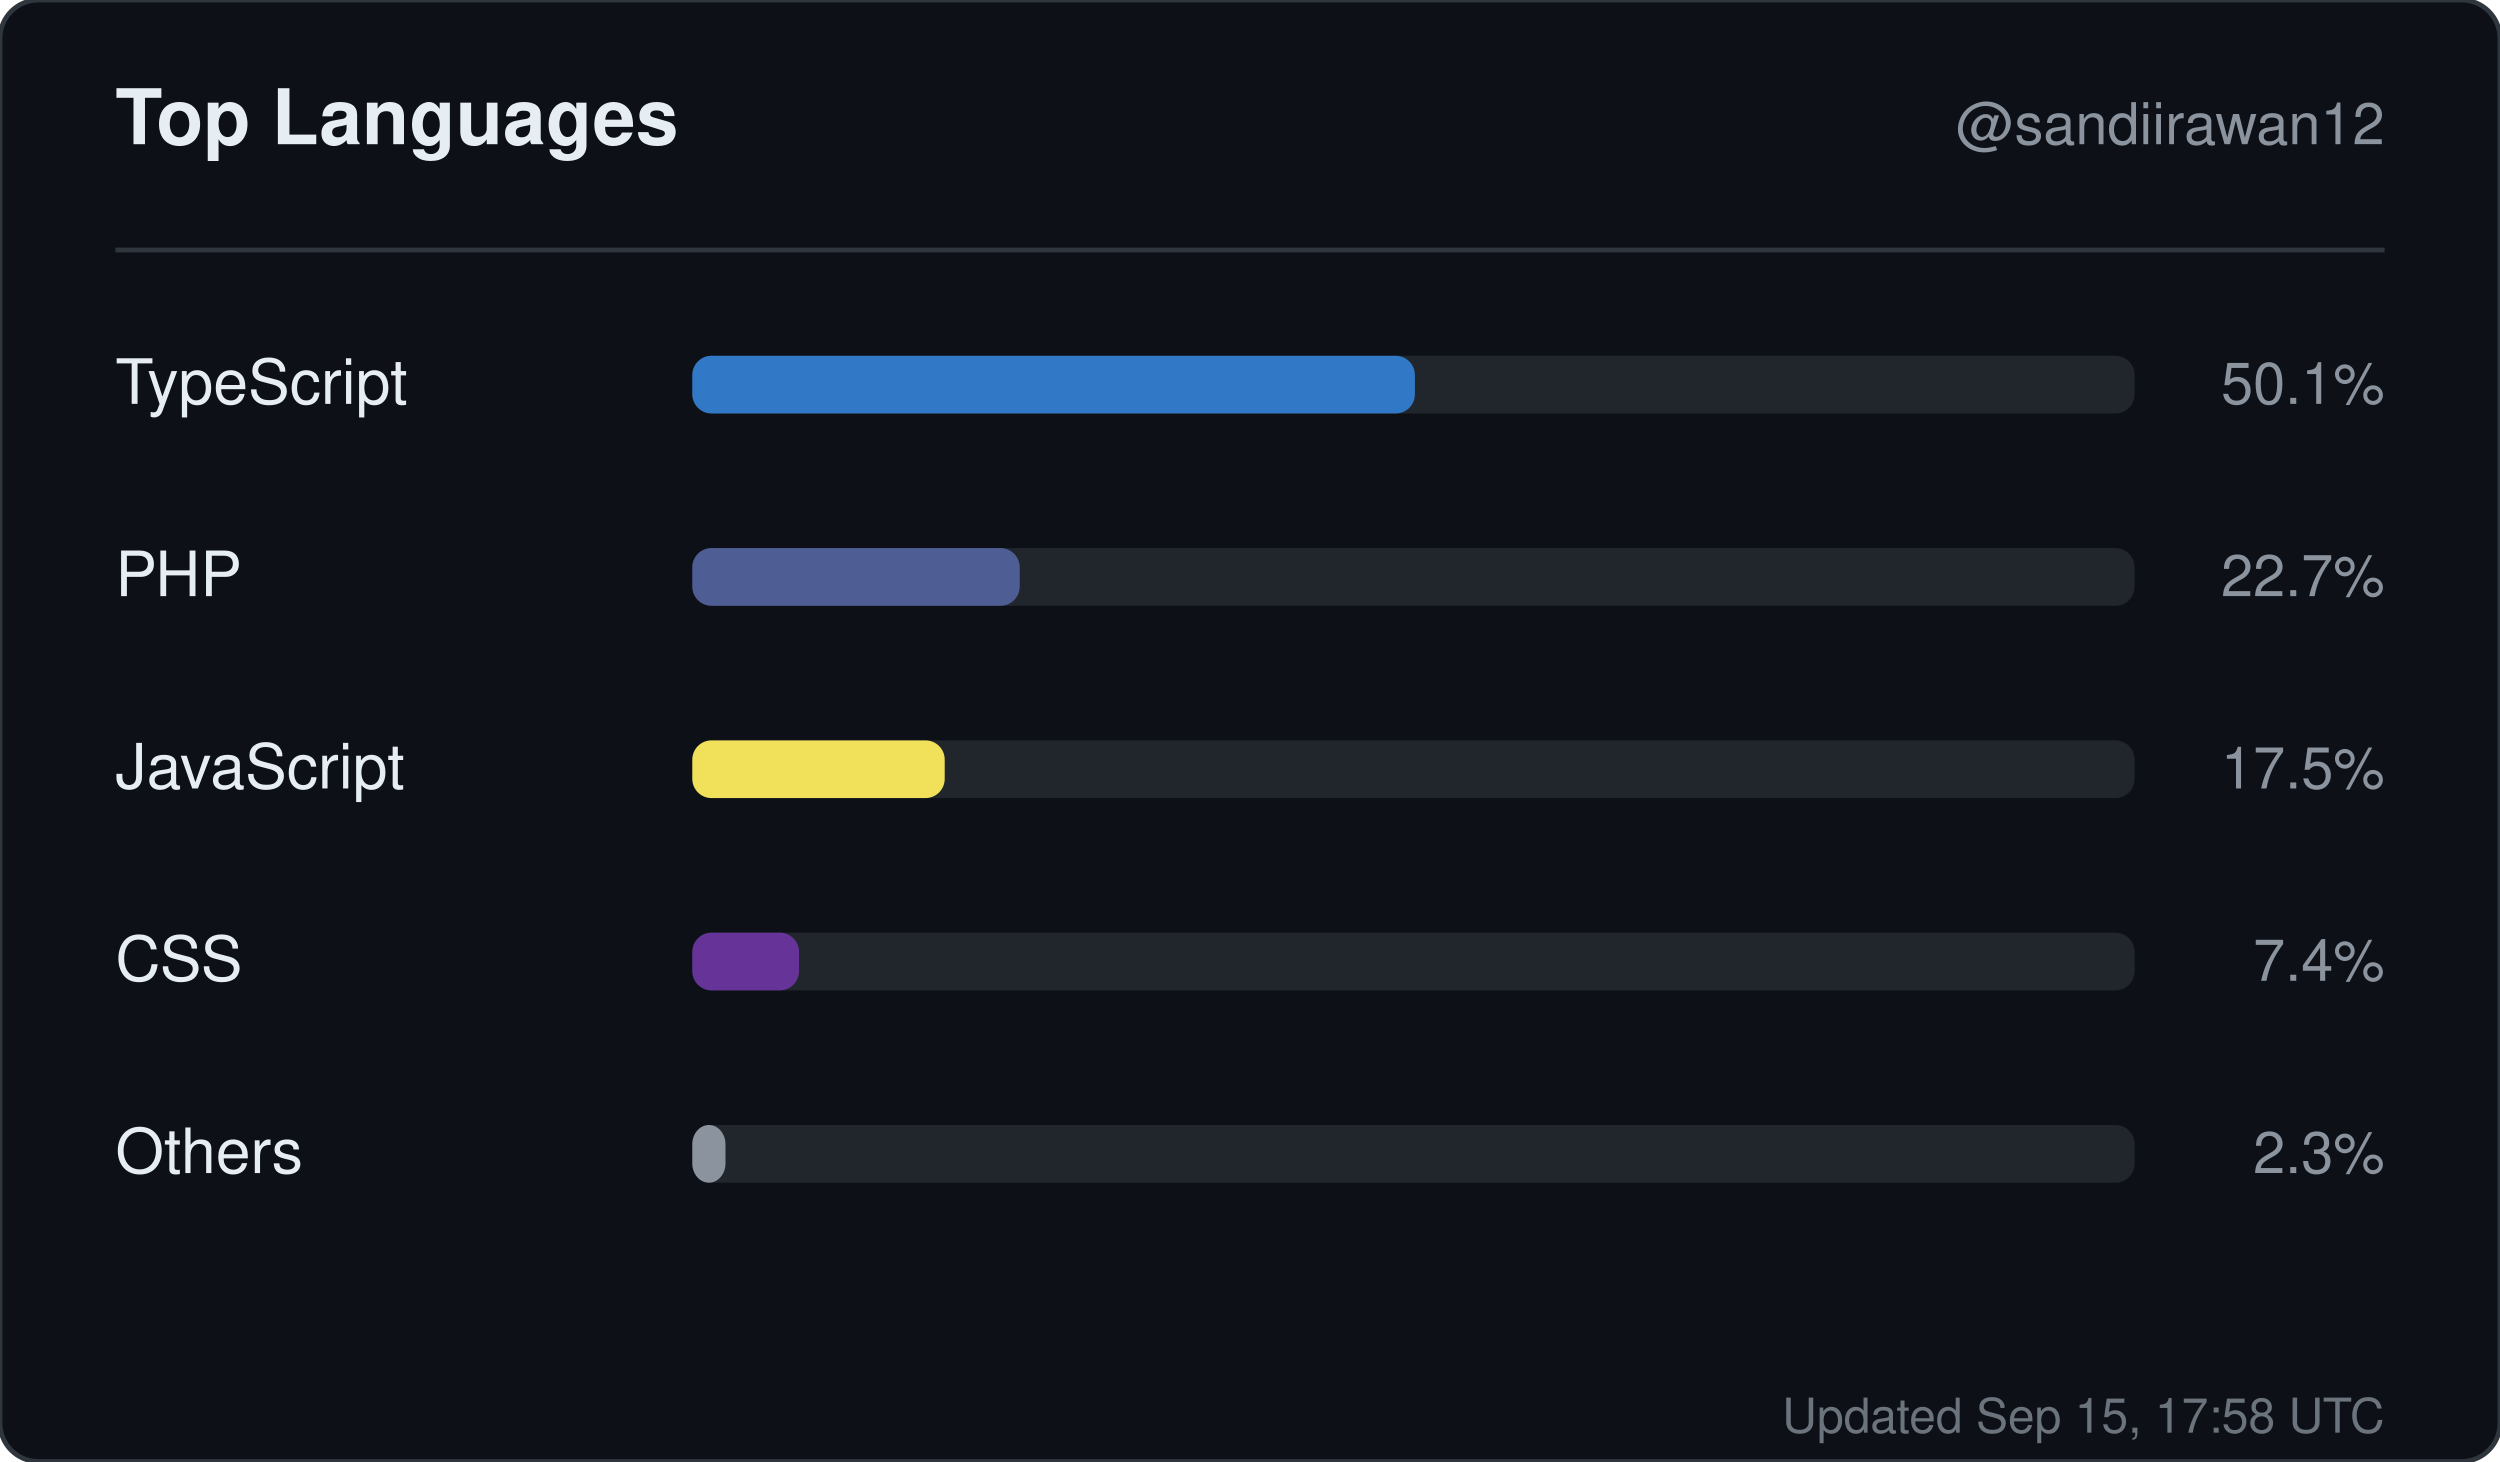
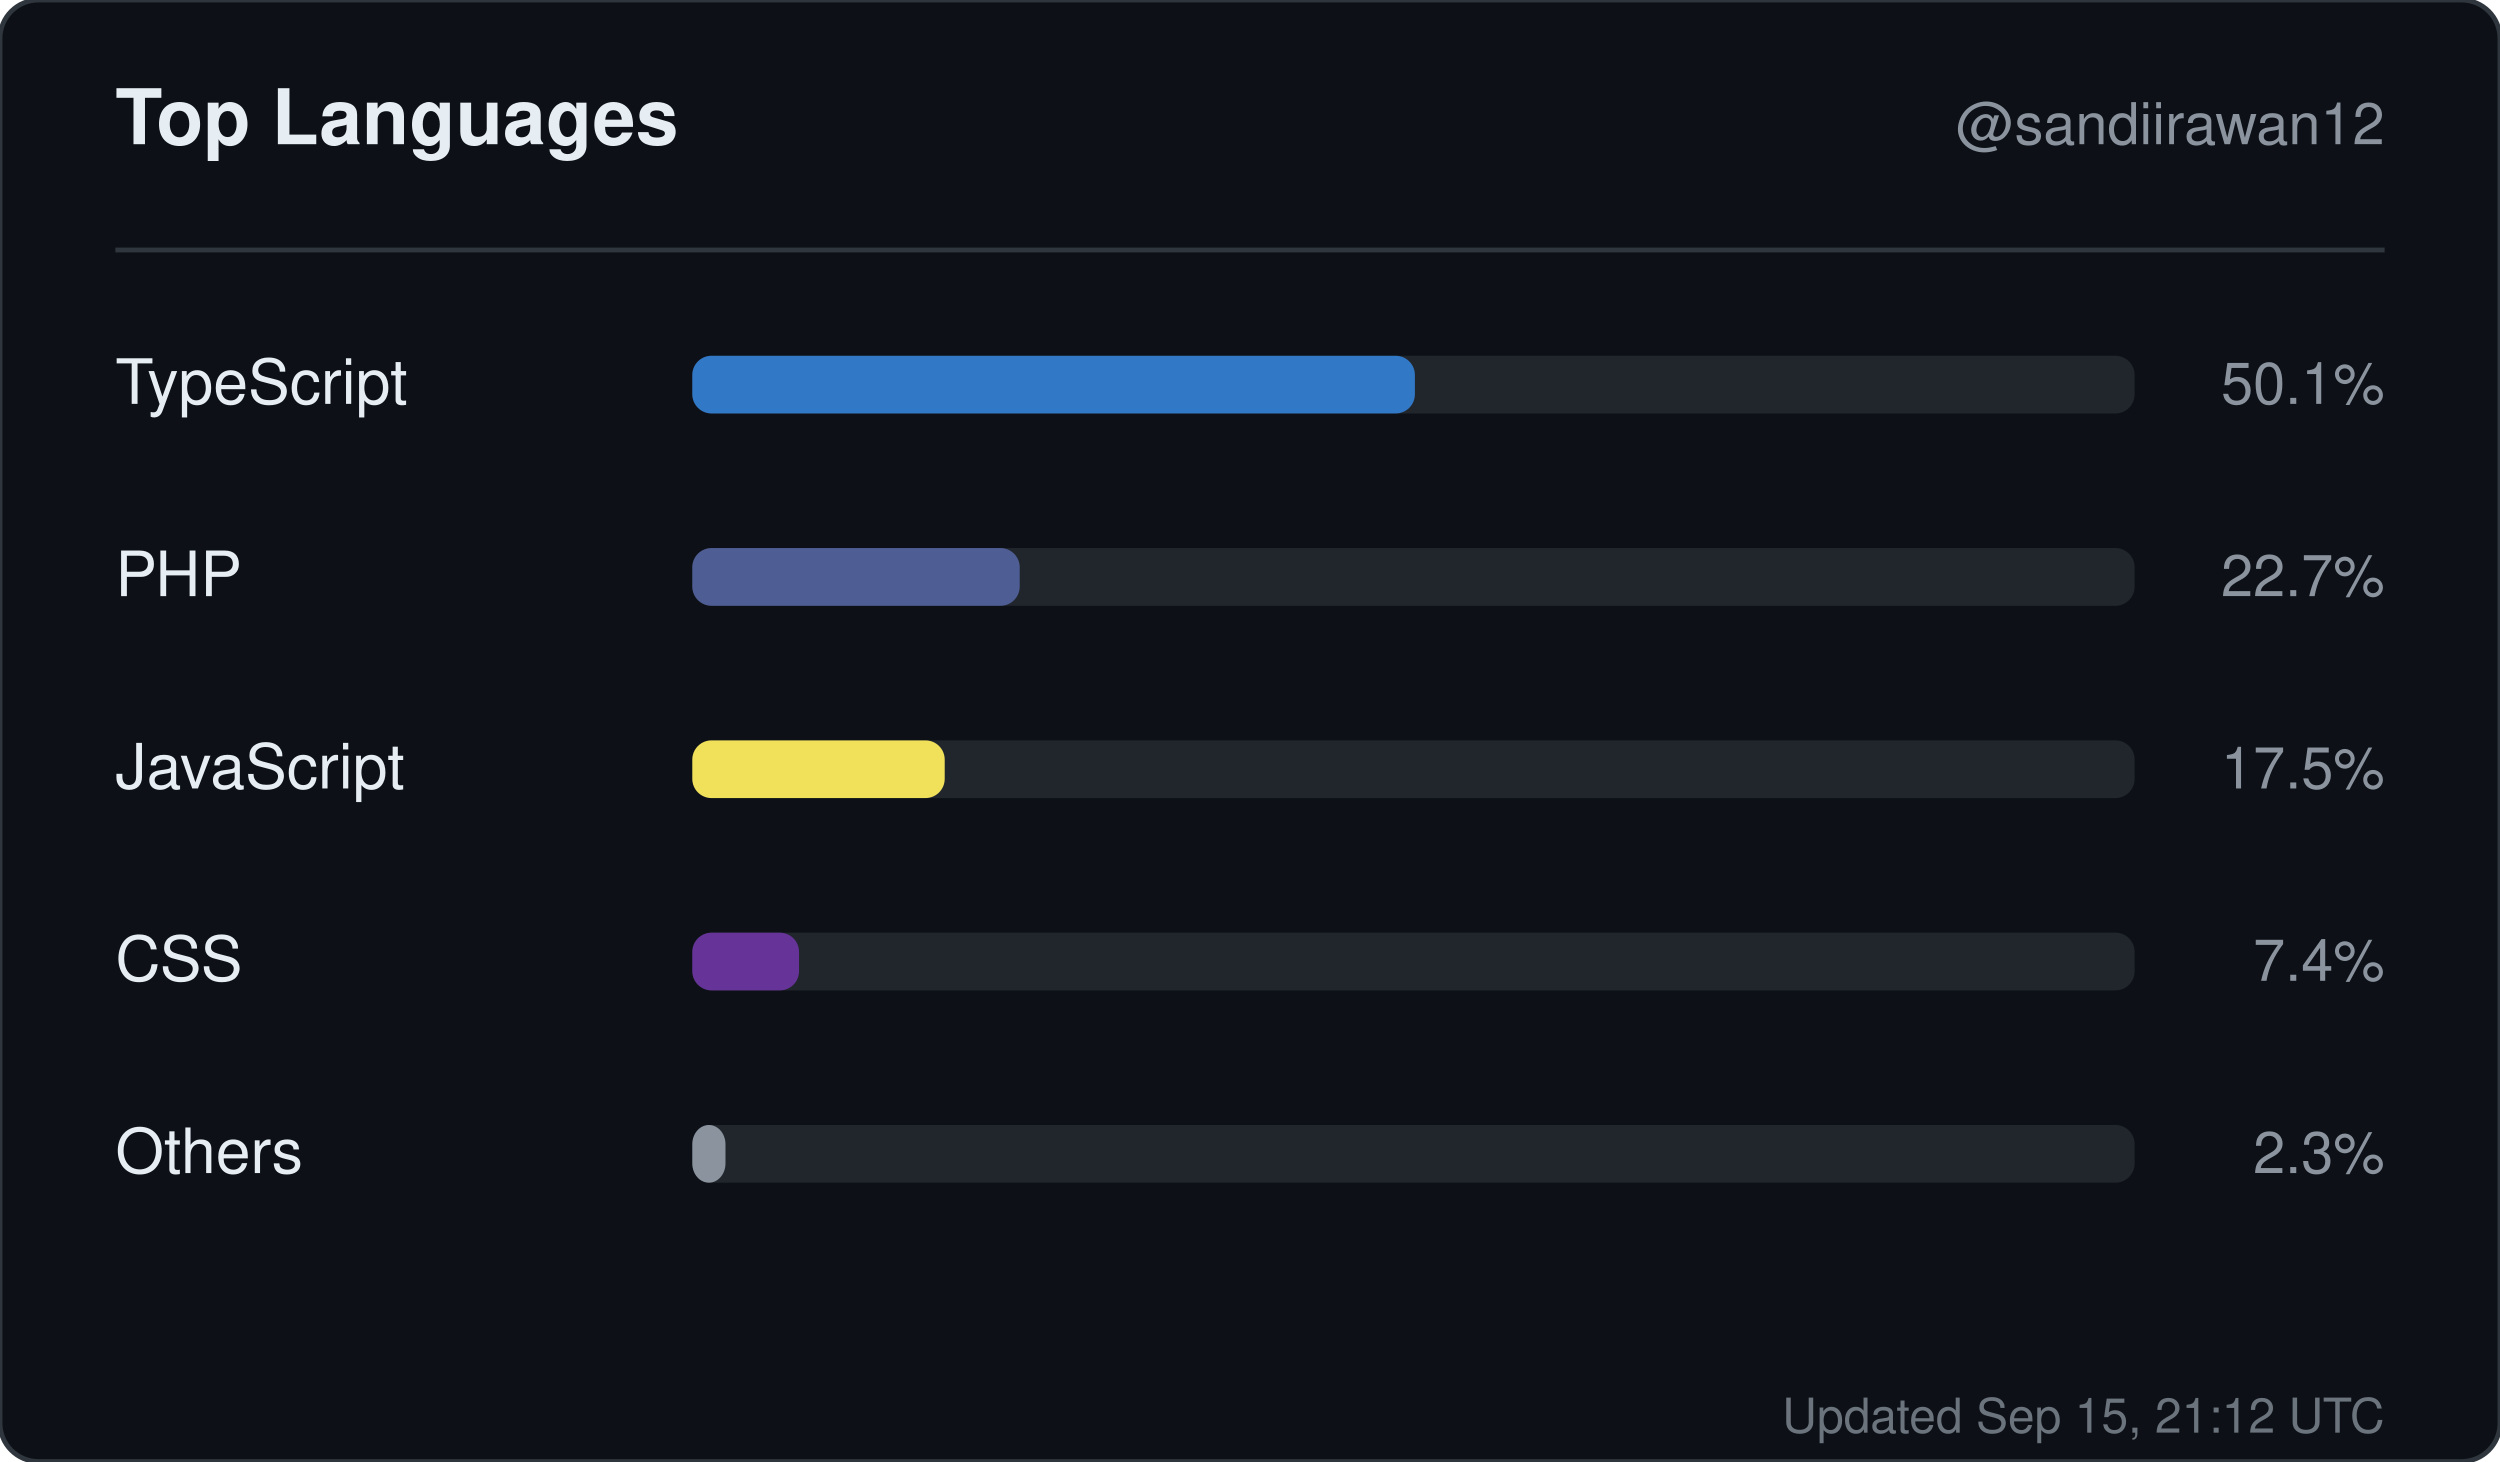
<svg xmlns="http://www.w3.org/2000/svg" width="520" height="304" viewBox="0 0 520 304" role="img" aria-label="Top languages for sandiirawan12">
  <rect width="520" height="304" rx="8" fill="#0d1117" stroke="#30363d" />
  <g font-family="-apple-system, BlinkMacSystemFont, Segoe UI, Helvetica, Arial, sans-serif">
    <text x="24" y="30" fill="#e6edf3" font-size="16" font-weight="700">Top Languages</text>
    <text x="496" y="30" fill="#8b949e" font-size="12" text-anchor="end">@sandiirawan12</text>
    <line x1="24" y1="52" x2="496" y2="52" stroke="#30363d" />
    <text x="24" y="84" fill="#e6edf3" font-size="13">TypeScript</text>
    <rect x="144" y="74" width="300" height="12" rx="4" fill="#21262d" />
    <rect x="144" y="74" width="150.3" height="12" rx="4" fill="#3178c6" />
    <text x="496" y="84" fill="#8b949e" font-size="12" text-anchor="end">50.1%</text>
    <text x="24" y="124" fill="#e6edf3" font-size="13">PHP</text>
    <rect x="144" y="114" width="300" height="12" rx="4" fill="#21262d" />
    <rect x="144" y="114" width="68.1" height="12" rx="4" fill="#4F5D95" />
    <text x="496" y="124" fill="#8b949e" font-size="12" text-anchor="end">22.7%</text>
    <text x="24" y="164" fill="#e6edf3" font-size="13">JavaScript</text>
    <rect x="144" y="154" width="300" height="12" rx="4" fill="#21262d" />
    <rect x="144" y="154" width="52.5" height="12" rx="4" fill="#f1e05a" />
    <text x="496" y="164" fill="#8b949e" font-size="12" text-anchor="end">17.5%</text>
    <text x="24" y="204" fill="#e6edf3" font-size="13">CSS</text>
    <rect x="144" y="194" width="300" height="12" rx="4" fill="#21262d" />
    <rect x="144" y="194" width="22.2" height="12" rx="4" fill="#663399" />
    <text x="496" y="204" fill="#8b949e" font-size="12" text-anchor="end">7.4%</text>
    <text x="24" y="244" fill="#e6edf3" font-size="13">Others</text>
    <rect x="144" y="234" width="300" height="12" rx="4" fill="#21262d" />
    <rect x="144" y="234" width="6.9" height="12" rx="4" fill="#8b949e" />
    <text x="496" y="244" fill="#8b949e" font-size="12" text-anchor="end">2.3%</text>
-     <text x="496" y="298" fill="#8b949e" font-size="10" text-anchor="end" opacity="0.75">Updated Sep 15, 17:58 UTC</text>
+     <text x="496" y="298" fill="#8b949e" font-size="10" text-anchor="end" opacity="0.75">Updated Sep 15, 21:12 UTC</text>
  </g>
</svg>
